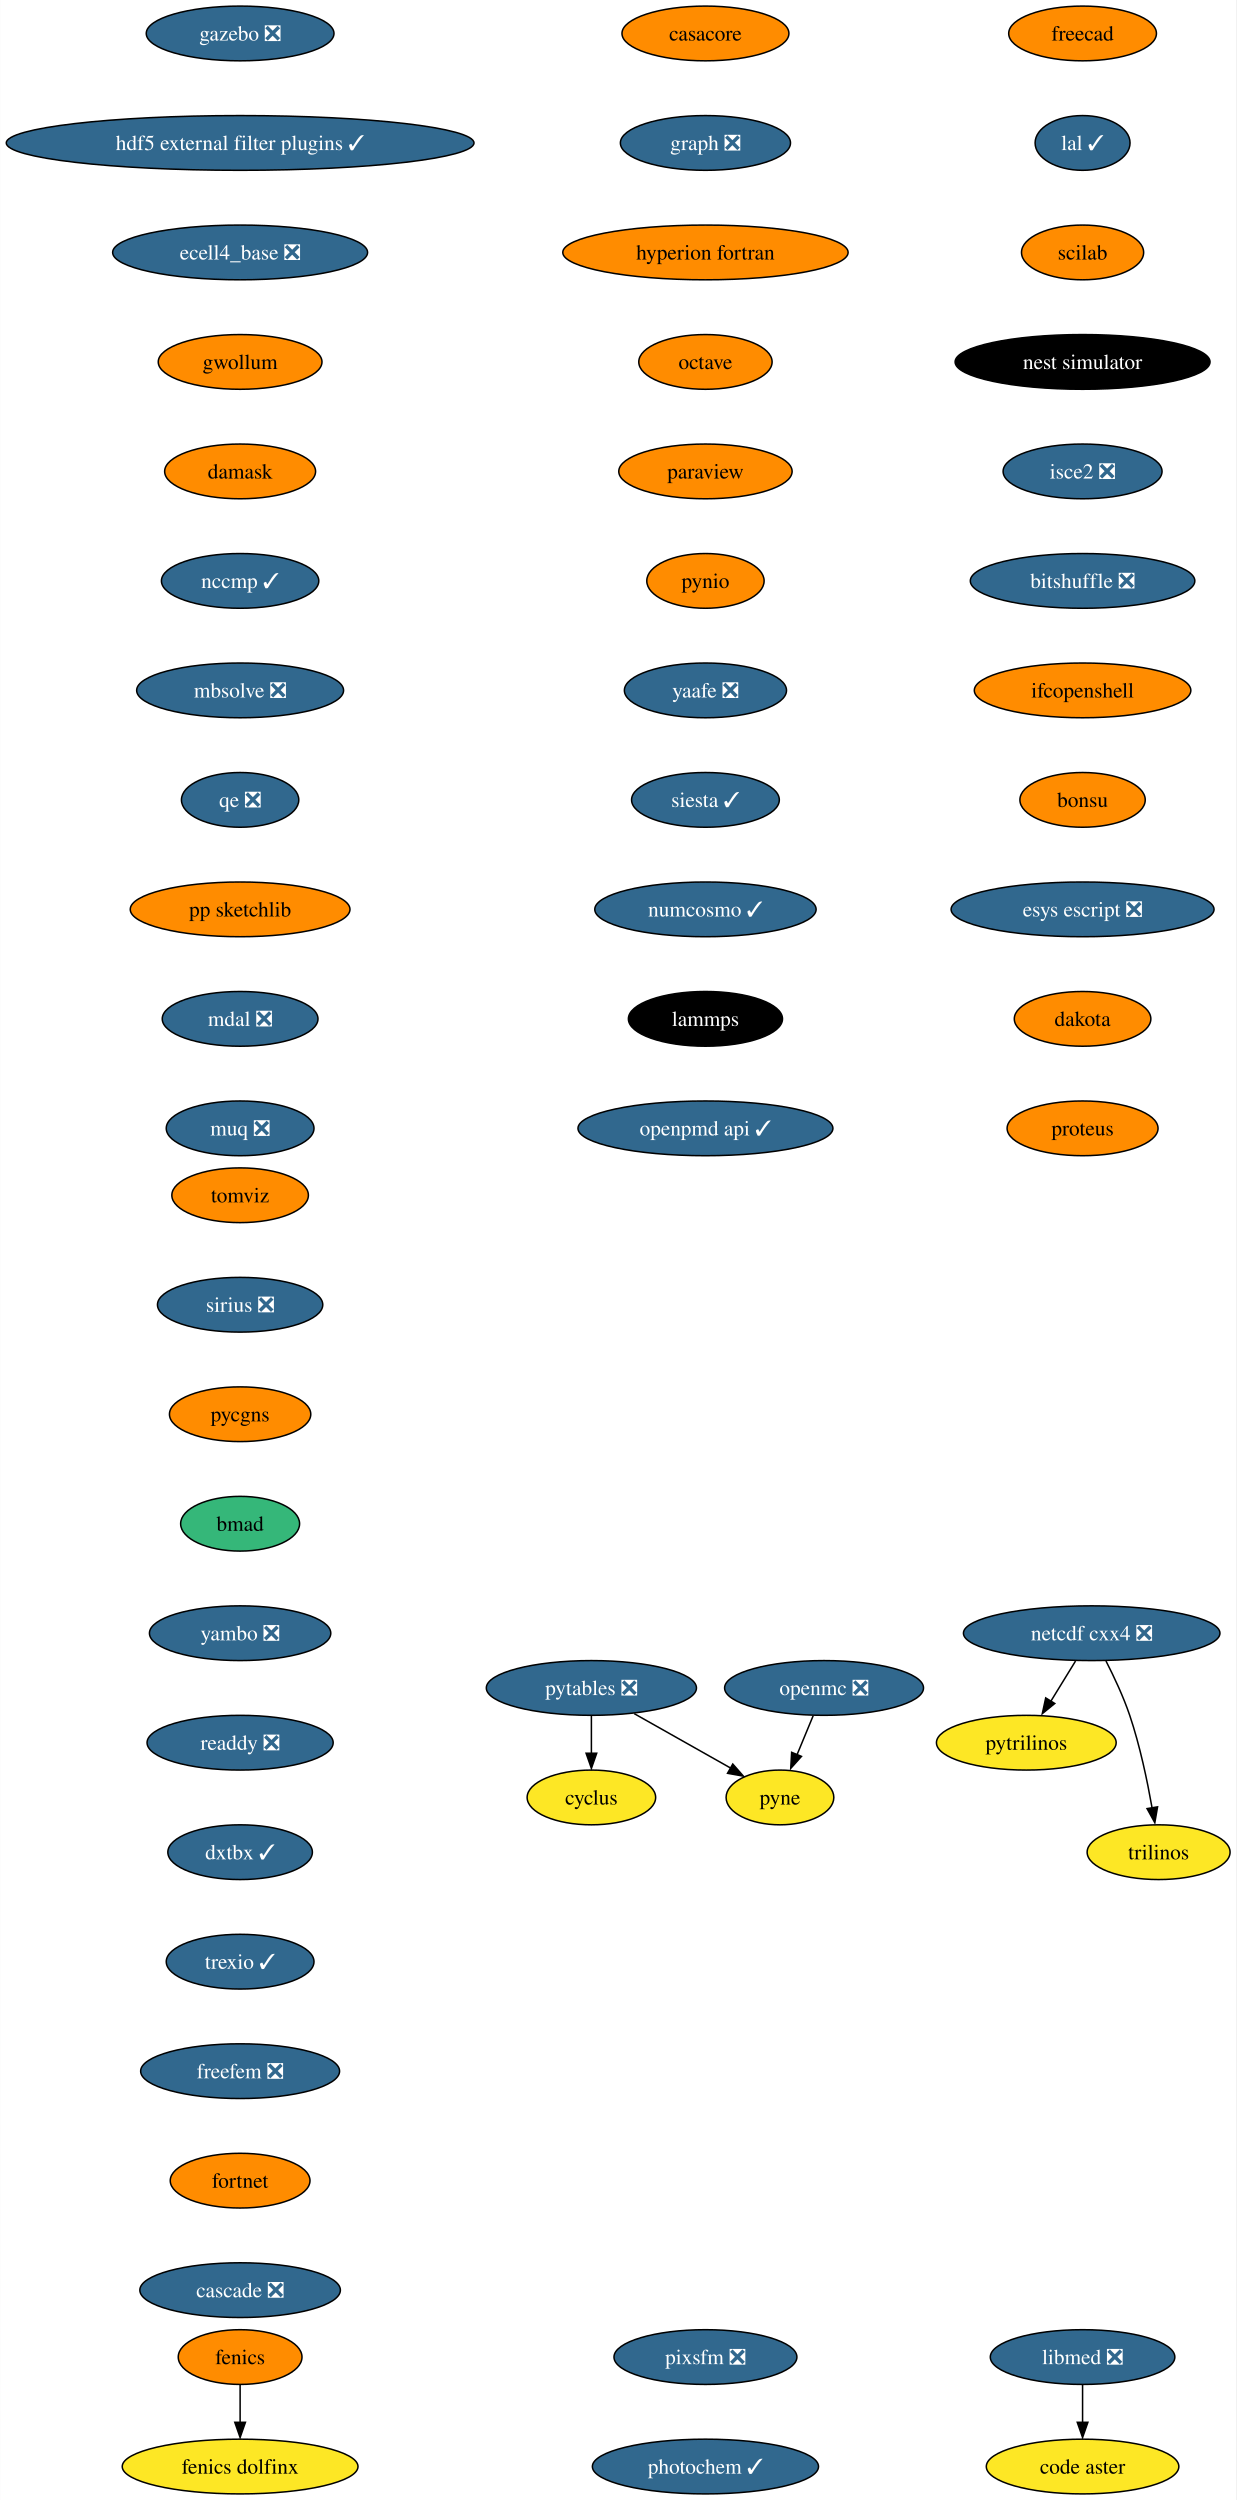
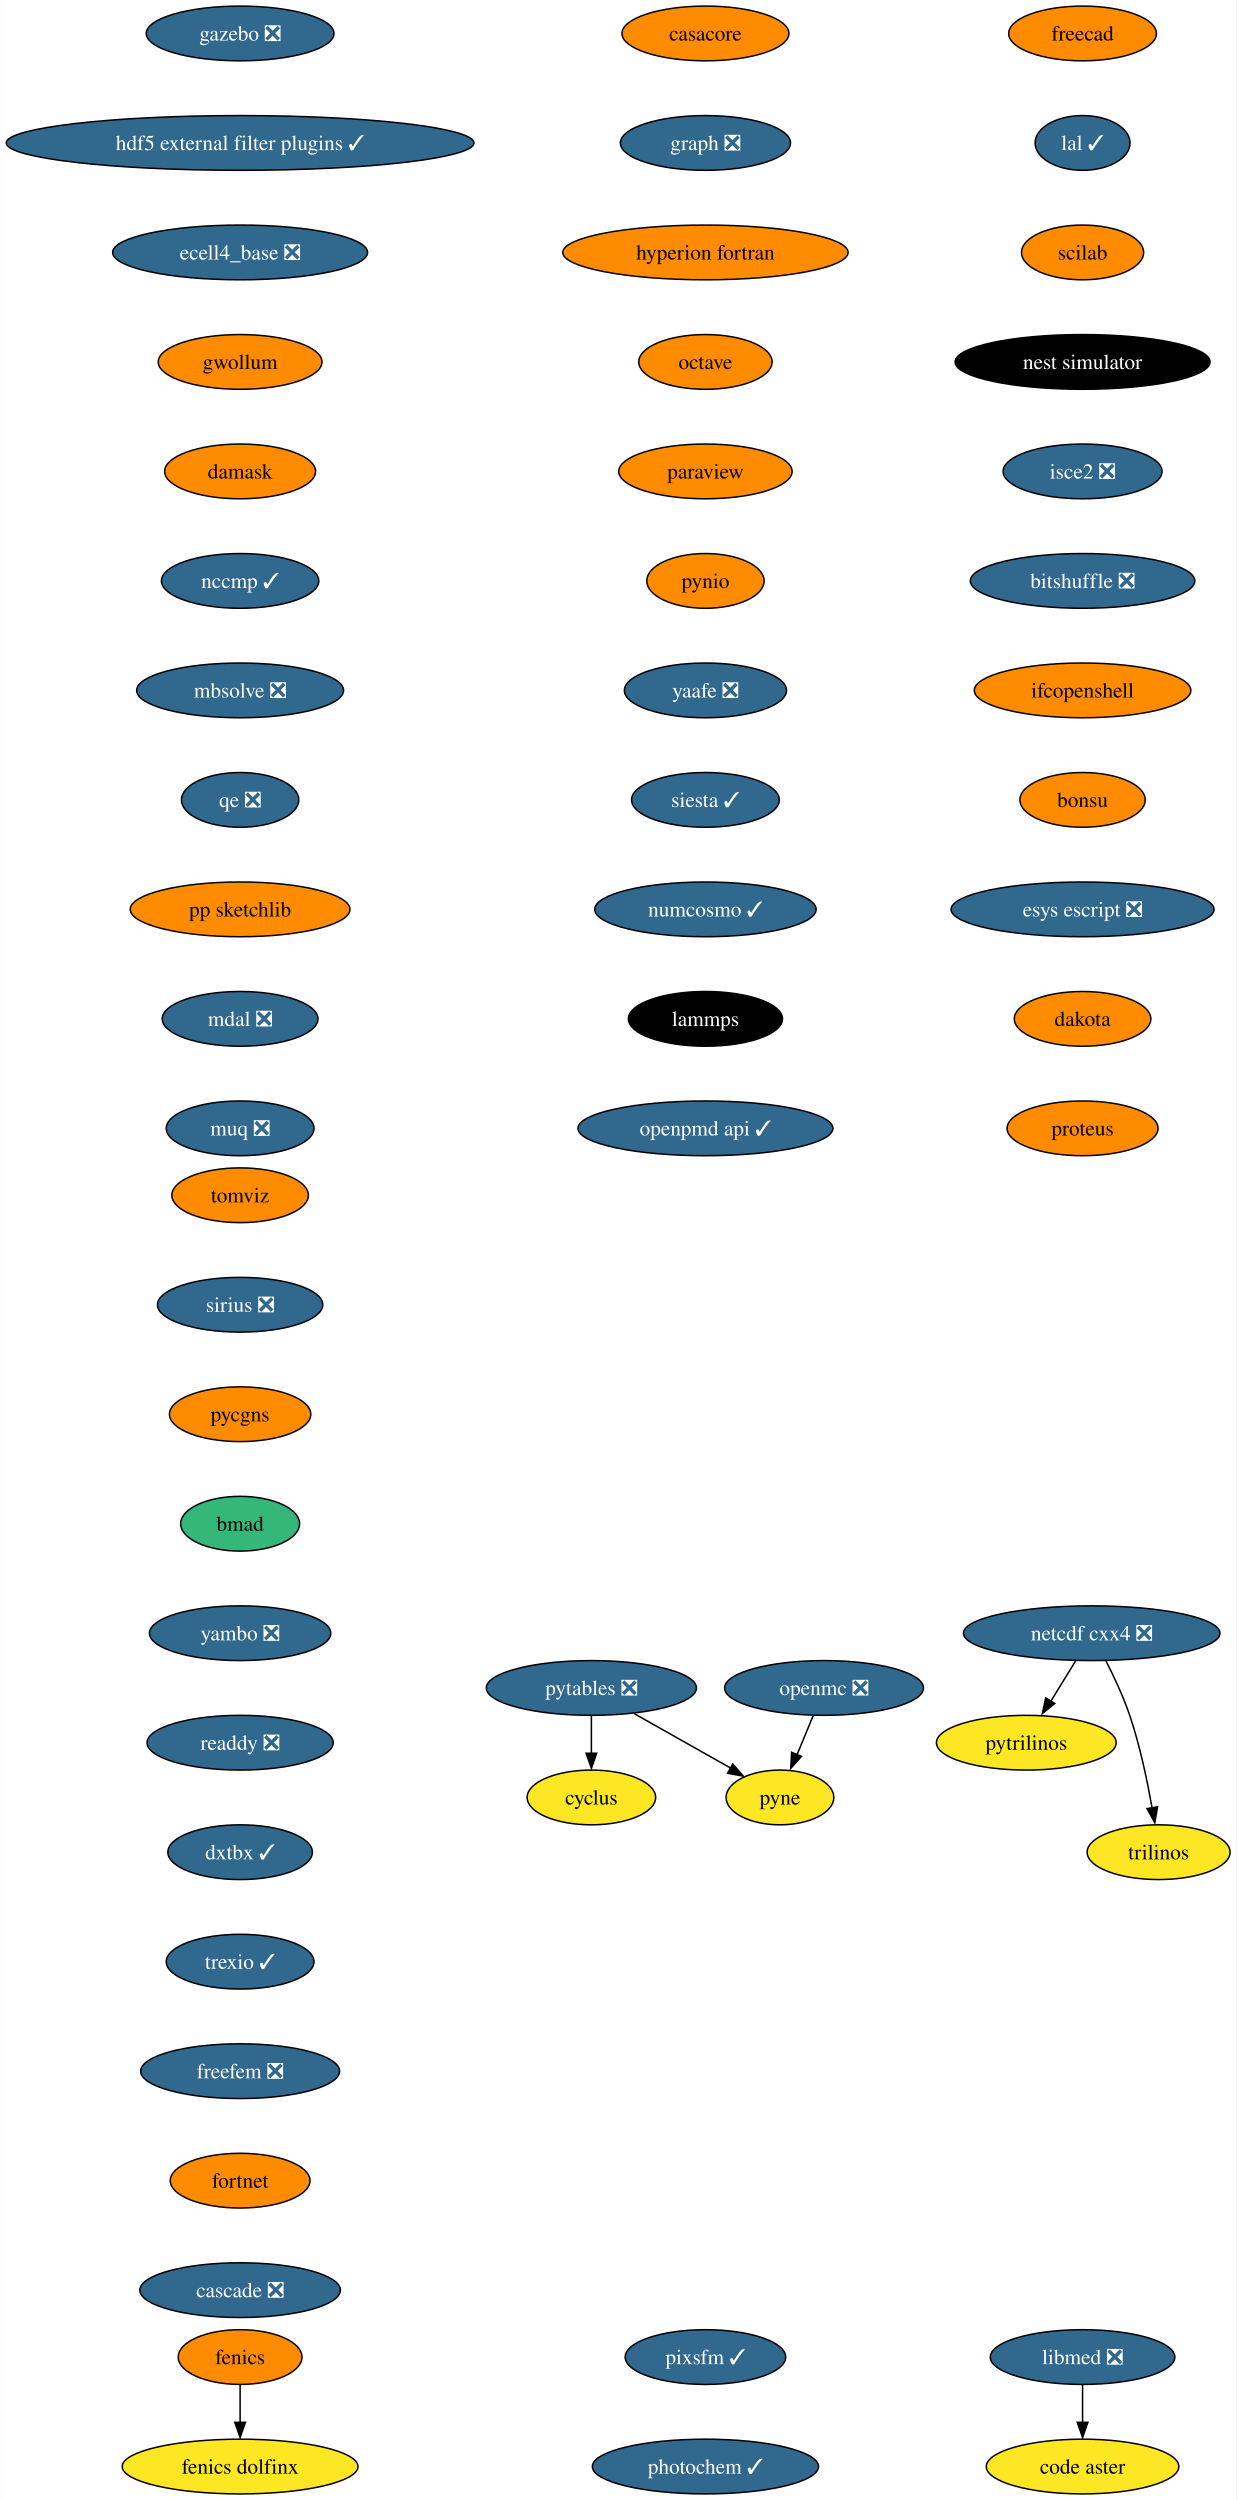
<svg xmlns="http://www.w3.org/2000/svg" xmlns:xlink="http://www.w3.org/1999/xlink" width="813pt" height="1644pt" viewBox="0.00 0.00 812.80 1644.00">
  <g id="graph0" class="graph" transform="scale(1 1) rotate(0) translate(4 1640)">
    <polygon fill="white" stroke="none" points="-4,4 -4,-1640 808.8,-1640 808.8,4 -4,4" />
    <g id="node1" class="node">
      <g id="a_node1">
        <a xlink:href="https://github.com/conda-forge/casacore-feedstock" xlink:title="casacore">
          <ellipse fill="#ff8c00" stroke="black" cx="459.8" cy="-1618" rx="54.89" ry="18" />
          <text text-anchor="middle" x="459.8" y="-1613.33" font-family="Times,serif" font-size="14.00">casacore</text>
        </a>
      </g>
    </g>
    <g id="node2" class="node">
      <g id="a_node2">
        <a xlink:href="https://github.com/conda-forge/graph-feedstock/pull/10" xlink:title="graph ❎">
          <ellipse fill="#31688e" stroke="black" cx="459.8" cy="-1546" rx="55.94" ry="18" />
          <text text-anchor="middle" x="459.8" y="-1541.33" font-family="Times,serif" font-size="14.00" fill="white">graph ❎</text>
        </a>
      </g>
    </g>
    <g id="node6" class="node">
      <g id="a_node6">
        <a xlink:href="https://github.com/conda-forge/hyperion-fortran-feedstock" xlink:title="hyperion fortran">
          <ellipse fill="#ff8c00" stroke="black" cx="459.8" cy="-1474" rx="93.82" ry="18" />
          <text text-anchor="middle" x="459.8" y="-1469.33" font-family="Times,serif" font-size="14.00">hyperion fortran</text>
        </a>
      </g>
    </g>
    <g id="node3" class="node">
      <g id="a_node3">
        <a xlink:href="https://github.com/conda-forge/cyclus-feedstock" xlink:title="cyclus">
          <ellipse fill="#fde725" stroke="black" cx="384.8" cy="-458" rx="42.26" ry="18" />
          <text text-anchor="middle" x="384.8" y="-453.32" font-family="Times,serif" font-size="14.00">cyclus</text>
        </a>
      </g>
    </g>
    <g id="node4" class="node">
      <g id="a_node4">
        <a xlink:href="https://github.com/conda-forge/fenics-feedstock" xlink:title="fenics">
          <ellipse fill="#ff8c00" stroke="black" cx="153.8" cy="-90" rx="40.69" ry="18" />
          <text text-anchor="middle" x="153.8" y="-85.33" font-family="Times,serif" font-size="14.00">fenics</text>
        </a>
      </g>
    </g>
    <g id="node5" class="node">
      <g id="a_node5">
        <a xlink:href="https://github.com/conda-forge/fenics-dolfinx-feedstock" xlink:title="fenics dolfinx">
          <ellipse fill="#fde725" stroke="black" cx="153.8" cy="-18" rx="77.52" ry="18" />
          <text text-anchor="middle" x="153.8" y="-13.32" font-family="Times,serif" font-size="14.00">fenics dolfinx</text>
        </a>
      </g>
    </g>
    <g id="edge2" class="edge">
      <path fill="none" stroke="black" d="M153.8,-71.7C153.8,-64.24 153.8,-55.32 153.8,-46.97" />
      <polygon fill="black" stroke="black" points="157.3,-47.1 153.8,-37.1 150.3,-47.1 157.3,-47.1" />
    </g>
    <g id="node7" class="node">
      <g id="a_node7">
        <a xlink:href="https://github.com/conda-forge/octave-feedstock" xlink:title="octave">
          <ellipse fill="#ff8c00" stroke="black" cx="459.8" cy="-1402" rx="43.84" ry="18" />
          <text text-anchor="middle" x="459.8" y="-1397.33" font-family="Times,serif" font-size="14.00">octave</text>
        </a>
      </g>
    </g>
    <g id="node11" class="node">
      <g id="a_node11">
        <a xlink:href="https://github.com/conda-forge/paraview-feedstock" xlink:title="paraview">
          <ellipse fill="#ff8c00" stroke="black" cx="459.8" cy="-1330" rx="57" ry="18" />
          <text text-anchor="middle" x="459.8" y="-1325.33" font-family="Times,serif" font-size="14.00">paraview</text>
        </a>
      </g>
    </g>
    <g id="node8" class="node">
      <g id="a_node8">
        <a xlink:href="https://github.com/conda-forge/netcdf-cxx4-feedstock/pull/47" xlink:title="netcdf cxx4 ❎">
          <ellipse fill="#31688e" stroke="black" cx="713.8" cy="-566" rx="84.35" ry="18" />
          <text text-anchor="middle" x="713.8" y="-561.33" font-family="Times,serif" font-size="14.00" fill="white">netcdf cxx4 ❎</text>
        </a>
      </g>
    </g>
    <g id="node9" class="node">
      <g id="a_node9">
        <a xlink:href="https://github.com/conda-forge/pytrilinos-feedstock" xlink:title="pytrilinos">
          <ellipse fill="#fde725" stroke="black" cx="670.8" cy="-494" rx="59.1" ry="18" />
          <text text-anchor="middle" x="670.8" y="-489.32" font-family="Times,serif" font-size="14.00">pytrilinos</text>
        </a>
      </g>
    </g>
    <g id="edge5" class="edge">
      <path fill="none" stroke="black" d="M703.17,-547.7C698.28,-539.73 692.36,-530.1 686.93,-521.26" />
      <polygon fill="black" stroke="black" points="689.52,-519.79 681.31,-513.1 683.56,-523.46 689.52,-519.79" />
    </g>
    <g id="node10" class="node">
      <g id="a_node10">
        <a xlink:href="https://github.com/conda-forge/trilinos-feedstock" xlink:title="trilinos">
          <ellipse fill="#fde725" stroke="black" cx="757.8" cy="-422" rx="47" ry="18" />
          <text text-anchor="middle" x="757.8" y="-417.32" font-family="Times,serif" font-size="14.00">trilinos</text>
        </a>
      </g>
    </g>
    <g id="edge6" class="edge">
      <path fill="none" stroke="black" d="M723.18,-547.75C728.38,-537.59 734.63,-524.34 738.8,-512 745.51,-492.11 750.38,-468.88 753.5,-451.15" />
      <polygon fill="black" stroke="black" points="757.11,-451.82 755.31,-441.38 750.2,-450.66 757.11,-451.82" />
    </g>
    <g id="node14" class="node">
      <g id="a_node14">
        <a xlink:href="https://github.com/conda-forge/pynio-feedstock" xlink:title="pynio">
          <ellipse fill="#ff8c00" stroke="black" cx="459.8" cy="-1258" rx="38.58" ry="18" />
          <text text-anchor="middle" x="459.8" y="-1253.33" font-family="Times,serif" font-size="14.00">pynio</text>
        </a>
      </g>
    </g>
    <g id="node12" class="node">
      <g id="a_node12">
        <a xlink:href="https://github.com/conda-forge/openmc-feedstock/pull/65" xlink:title="openmc ❎">
          <ellipse fill="#31688e" stroke="black" cx="537.8" cy="-530" rx="65.41" ry="18" />
          <text text-anchor="middle" x="537.8" y="-525.33" font-family="Times,serif" font-size="14.00" fill="white">openmc ❎</text>
        </a>
      </g>
    </g>
    <g id="node13" class="node">
      <g id="a_node13">
        <a xlink:href="https://github.com/conda-forge/pyne-feedstock" xlink:title="pyne">
          <ellipse fill="#fde725" stroke="black" cx="508.8" cy="-458" rx="35.42" ry="18" />
          <text text-anchor="middle" x="508.8" y="-453.32" font-family="Times,serif" font-size="14.00">pyne</text>
        </a>
      </g>
    </g>
    <g id="edge8" class="edge">
      <path fill="none" stroke="black" d="M530.63,-511.7C527.44,-503.98 523.59,-494.71 520.03,-486.11" />
      <polygon fill="black" stroke="black" points="522.95,-485 515.89,-477.1 516.48,-487.68 522.95,-485" />
    </g>
    <g id="node15" class="node">
      <g id="a_node15">
        <a xlink:href="https://github.com/conda-forge/yaafe-feedstock/pull/24" xlink:title="yaafe ❎">
          <ellipse fill="#31688e" stroke="black" cx="459.8" cy="-1186" rx="53.31" ry="18" />
          <text text-anchor="middle" x="459.8" y="-1181.33" font-family="Times,serif" font-size="14.00" fill="white">yaafe ❎</text>
        </a>
      </g>
    </g>
    <g id="node17" class="node">
      <g id="a_node17">
        <a xlink:href="https://github.com/conda-forge/siesta-feedstock/pull/41" xlink:title="siesta ✓">
          <ellipse fill="#31688e" stroke="black" cx="459.8" cy="-1114" rx="48.58" ry="18" />
          <text text-anchor="middle" x="459.8" y="-1109.33" font-family="Times,serif" font-size="14.00" fill="white">siesta ✓</text>
        </a>
      </g>
    </g>
    <g id="node16" class="node">
      <g id="a_node16">
        <a xlink:href="https://github.com/conda-forge/pytables-feedstock/pull/89" xlink:title="pytables ❎">
          <ellipse fill="#31688e" stroke="black" cx="384.8" cy="-530" rx="69.1" ry="18" />
          <text text-anchor="middle" x="384.8" y="-525.33" font-family="Times,serif" font-size="14.00" fill="white">pytables ❎</text>
        </a>
      </g>
    </g>
    <g id="edge11" class="edge">
      <path fill="none" stroke="black" d="M384.8,-511.7C384.8,-504.24 384.8,-495.32 384.8,-486.97" />
      <polygon fill="black" stroke="black" points="388.3,-487.1 384.8,-477.1 381.3,-487.1 388.3,-487.1" />
    </g>
    <g id="edge12" class="edge">
      <path fill="none" stroke="black" d="M412.94,-513.12C431.76,-502.49 456.6,-488.47 476.28,-477.36" />
      <polygon fill="black" stroke="black" points="477.77,-479.97 484.75,-472.01 474.32,-473.88 477.77,-479.97" />
    </g>
    <g id="node18" class="node">
      <g id="a_node18">
        <a xlink:href="https://github.com/conda-forge/numcosmo-feedstock/pull/39" xlink:title="numcosmo ✓">
          <ellipse fill="#31688e" stroke="black" cx="459.8" cy="-1042" rx="72.78" ry="18" />
          <text text-anchor="middle" x="459.8" y="-1037.33" font-family="Times,serif" font-size="14.00" fill="white">numcosmo ✓</text>
        </a>
      </g>
    </g>
    <g id="node19" class="node">
      <g id="a_node19">
        <a xlink:href="https://github.com/conda-forge/lammps-feedstock" xlink:title="lammps">
          <ellipse fill="#000000" stroke="black" cx="459.8" cy="-970" rx="50.68" ry="18" />
          <text text-anchor="middle" x="459.8" y="-965.33" font-family="Times,serif" font-size="14.00" fill="white">lammps</text>
        </a>
      </g>
    </g>
    <g id="node22" class="node">
      <g id="a_node22">
        <a xlink:href="https://github.com/conda-forge/openpmd-api-feedstock/pull/109" xlink:title="openpmd api ✓">
          <ellipse fill="#31688e" stroke="black" cx="459.8" cy="-898" rx="83.83" ry="18" />
          <text text-anchor="middle" x="459.8" y="-893.33" font-family="Times,serif" font-size="14.00" fill="white">openpmd api ✓</text>
        </a>
      </g>
    </g>
    <g id="node20" class="node">
      <g id="a_node20">
        <a xlink:href="https://github.com/conda-forge/libmed-feedstock/pull/43" xlink:title="libmed ❎">
          <ellipse fill="#31688e" stroke="black" cx="707.8" cy="-90" rx="60.68" ry="18" />
          <text text-anchor="middle" x="707.8" y="-85.33" font-family="Times,serif" font-size="14.00" fill="white">libmed ❎</text>
        </a>
      </g>
    </g>
    <g id="node21" class="node">
      <g id="a_node21">
        <a xlink:href="https://github.com/conda-forge/code-aster-feedstock" xlink:title="code aster">
          <ellipse fill="#fde725" stroke="black" cx="707.8" cy="-18" rx="63.31" ry="18" />
          <text text-anchor="middle" x="707.8" y="-13.32" font-family="Times,serif" font-size="14.00">code aster</text>
        </a>
      </g>
    </g>
    <g id="edge16" class="edge">
      <path fill="none" stroke="black" d="M707.8,-71.7C707.8,-64.24 707.8,-55.32 707.8,-46.97" />
      <polygon fill="black" stroke="black" points="711.3,-47.1 707.8,-37.1 704.3,-47.1 711.3,-47.1" />
    </g>
    <g id="node23" class="node">
      <g id="a_node23">
        <a xlink:href="https://github.com/conda-forge/freecad-feedstock" xlink:title="freecad">
          <ellipse fill="#ff8c00" stroke="black" cx="707.8" cy="-1618" rx="48.58" ry="18" />
          <text text-anchor="middle" x="707.8" y="-1613.33" font-family="Times,serif" font-size="14.00">freecad</text>
        </a>
      </g>
    </g>
    <g id="node24" class="node">
      <g id="a_node24">
        <a xlink:href="https://github.com/conda-forge/lal-feedstock/pull/90" xlink:title="lal ✓">
          <ellipse fill="#31688e" stroke="black" cx="707.8" cy="-1546" rx="31.22" ry="18" />
          <text text-anchor="middle" x="707.8" y="-1541.33" font-family="Times,serif" font-size="14.00" fill="white">lal ✓</text>
        </a>
      </g>
    </g>
    <g id="node25" class="node">
      <g id="a_node25">
        <a xlink:href="https://github.com/conda-forge/scilab-feedstock" xlink:title="scilab">
          <ellipse fill="#ff8c00" stroke="black" cx="707.8" cy="-1474" rx="40.16" ry="18" />
          <text text-anchor="middle" x="707.8" y="-1469.33" font-family="Times,serif" font-size="14.00">scilab</text>
        </a>
      </g>
    </g>
    <g id="node26" class="node">
      <g id="a_node26">
        <a xlink:href="https://github.com/conda-forge/nest-simulator-feedstock" xlink:title="nest simulator">
          <ellipse fill="#000000" stroke="black" cx="707.8" cy="-1402" rx="83.83" ry="18" />
          <text text-anchor="middle" x="707.8" y="-1397.33" font-family="Times,serif" font-size="14.00" fill="white">nest simulator</text>
        </a>
      </g>
    </g>
    <g id="node27" class="node">
      <g id="a_node27">
        <a xlink:href="https://github.com/conda-forge/isce2-feedstock/pull/65" xlink:title="isce2 ❎">
          <ellipse fill="#31688e" stroke="black" cx="707.8" cy="-1330" rx="52.26" ry="18" />
          <text text-anchor="middle" x="707.8" y="-1325.33" font-family="Times,serif" font-size="14.00" fill="white">isce2 ❎</text>
        </a>
      </g>
    </g>
    <g id="node28" class="node">
      <g id="a_node28">
        <a xlink:href="https://github.com/conda-forge/bitshuffle-feedstock/pull/39" xlink:title="bitshuffle ❎">
          <ellipse fill="#31688e" stroke="black" cx="707.8" cy="-1258" rx="73.83" ry="18" />
          <text text-anchor="middle" x="707.8" y="-1253.33" font-family="Times,serif" font-size="14.00" fill="white">bitshuffle ❎</text>
        </a>
      </g>
    </g>
    <g id="node29" class="node">
      <g id="a_node29">
        <a xlink:href="https://github.com/conda-forge/ifcopenshell-feedstock" xlink:title="ifcopenshell">
          <ellipse fill="#ff8c00" stroke="black" cx="707.8" cy="-1186" rx="71.2" ry="18" />
          <text text-anchor="middle" x="707.8" y="-1181.33" font-family="Times,serif" font-size="14.00">ifcopenshell</text>
        </a>
      </g>
    </g>
    <g id="node30" class="node">
      <g id="a_node30">
        <a xlink:href="https://github.com/conda-forge/bonsu-feedstock" xlink:title="bonsu">
          <ellipse fill="#ff8c00" stroke="black" cx="707.8" cy="-1114" rx="41.21" ry="18" />
          <text text-anchor="middle" x="707.8" y="-1109.33" font-family="Times,serif" font-size="14.00">bonsu</text>
        </a>
      </g>
    </g>
    <g id="node31" class="node">
      <g id="a_node31">
        <a xlink:href="https://github.com/conda-forge/esys-escript-feedstock/pull/63" xlink:title="esys escript ❎">
          <ellipse fill="#31688e" stroke="black" cx="707.8" cy="-1042" rx="86.46" ry="18" />
          <text text-anchor="middle" x="707.8" y="-1037.33" font-family="Times,serif" font-size="14.00" fill="white">esys escript ❎</text>
        </a>
      </g>
    </g>
    <g id="node32" class="node">
      <g id="a_node32">
        <a xlink:href="https://github.com/conda-forge/dakota-feedstock" xlink:title="dakota">
          <ellipse fill="#ff8c00" stroke="black" cx="707.8" cy="-970" rx="44.9" ry="18" />
          <text text-anchor="middle" x="707.8" y="-965.33" font-family="Times,serif" font-size="14.00">dakota</text>
        </a>
      </g>
    </g>
    <g id="node33" class="node">
      <g id="a_node33">
        <a xlink:href="https://github.com/conda-forge/proteus-feedstock" xlink:title="proteus">
          <ellipse fill="#ff8c00" stroke="black" cx="707.8" cy="-898" rx="49.63" ry="18" />
          <text text-anchor="middle" x="707.8" y="-893.33" font-family="Times,serif" font-size="14.00">proteus</text>
        </a>
      </g>
    </g>
    <g id="node34" class="node">
      <g id="a_node34">
        <a xlink:href="https://github.com/conda-forge/gazebo-feedstock/pull/186" xlink:title="gazebo ❎">
          <ellipse fill="#31688e" stroke="black" cx="153.8" cy="-1618" rx="61.73" ry="18" />
          <text text-anchor="middle" x="153.8" y="-1613.33" font-family="Times,serif" font-size="14.00" fill="white">gazebo ❎</text>
        </a>
      </g>
    </g>
    <g id="node35" class="node">
      <g id="a_node35">
        <a xlink:href="https://github.com/conda-forge/hdf5-external-filter-plugins-feedstock/pull/22" xlink:title="hdf5 external filter plugins ✓">
          <ellipse fill="#31688e" stroke="black" cx="153.8" cy="-1546" rx="153.8" ry="18" />
          <text text-anchor="middle" x="153.8" y="-1541.33" font-family="Times,serif" font-size="14.00" fill="white">hdf5 external filter plugins ✓</text>
        </a>
      </g>
    </g>
    <g id="node36" class="node">
      <g id="a_node36">
        <a xlink:href="https://github.com/conda-forge/ecell4_base-feedstock/pull/24" xlink:title="ecell4_base ❎">
          <ellipse fill="#31688e" stroke="black" cx="153.8" cy="-1474" rx="83.83" ry="18" />
          <text text-anchor="middle" x="153.8" y="-1469.33" font-family="Times,serif" font-size="14.00" fill="white">ecell4_base ❎</text>
        </a>
      </g>
    </g>
    <g id="node37" class="node">
      <g id="a_node37">
        <a xlink:href="https://github.com/conda-forge/gwollum-feedstock" xlink:title="gwollum">
          <ellipse fill="#ff8c00" stroke="black" cx="153.8" cy="-1402" rx="53.84" ry="18" />
          <text text-anchor="middle" x="153.8" y="-1397.33" font-family="Times,serif" font-size="14.00">gwollum</text>
        </a>
      </g>
    </g>
    <g id="node38" class="node">
      <g id="a_node38">
        <a xlink:href="https://github.com/conda-forge/damask-feedstock" xlink:title="damask">
          <ellipse fill="#ff8c00" stroke="black" cx="153.8" cy="-1330" rx="49.63" ry="18" />
          <text text-anchor="middle" x="153.8" y="-1325.33" font-family="Times,serif" font-size="14.00">damask</text>
        </a>
      </g>
    </g>
    <g id="node39" class="node">
      <g id="a_node39">
        <a xlink:href="https://github.com/conda-forge/nccmp-feedstock/pull/19" xlink:title="nccmp ✓">
          <ellipse fill="#31688e" stroke="black" cx="153.8" cy="-1258" rx="51.74" ry="18" />
          <text text-anchor="middle" x="153.8" y="-1253.33" font-family="Times,serif" font-size="14.00" fill="white">nccmp ✓</text>
        </a>
      </g>
    </g>
    <g id="node40" class="node">
      <g id="a_node40">
        <a xlink:href="https://github.com/conda-forge/mbsolve-feedstock/pull/16" xlink:title="mbsolve ❎">
          <ellipse fill="#31688e" stroke="black" cx="153.8" cy="-1186" rx="68.04" ry="18" />
          <text text-anchor="middle" x="153.8" y="-1181.33" font-family="Times,serif" font-size="14.00" fill="white">mbsolve ❎</text>
        </a>
      </g>
    </g>
    <g id="node41" class="node">
      <g id="a_node41">
        <a xlink:href="https://github.com/conda-forge/qe-feedstock/pull/43" xlink:title="qe ❎">
          <ellipse fill="#31688e" stroke="black" cx="153.8" cy="-1114" rx="38.58" ry="18" />
          <text text-anchor="middle" x="153.8" y="-1109.33" font-family="Times,serif" font-size="14.00" fill="white">qe ❎</text>
        </a>
      </g>
    </g>
    <g id="node42" class="node">
      <g id="a_node42">
        <a xlink:href="https://github.com/conda-forge/pp-sketchlib-feedstock" xlink:title="pp sketchlib">
          <ellipse fill="#ff8c00" stroke="black" cx="153.8" cy="-1042" rx="72.25" ry="18" />
          <text text-anchor="middle" x="153.8" y="-1037.33" font-family="Times,serif" font-size="14.00">pp sketchlib</text>
        </a>
      </g>
    </g>
    <g id="node43" class="node">
      <g id="a_node43">
        <a xlink:href="https://github.com/conda-forge/mdal-feedstock/pull/47" xlink:title="mdal ❎">
          <ellipse fill="#31688e" stroke="black" cx="153.8" cy="-970" rx="51.21" ry="18" />
          <text text-anchor="middle" x="153.8" y="-965.33" font-family="Times,serif" font-size="14.00" fill="white">mdal ❎</text>
        </a>
      </g>
    </g>
    <g id="node44" class="node">
      <g id="a_node44">
        <a xlink:href="https://github.com/conda-forge/muq-feedstock/pull/33" xlink:title="muq ❎">
          <ellipse fill="#31688e" stroke="black" cx="153.8" cy="-898" rx="48.58" ry="18" />
          <text text-anchor="middle" x="153.8" y="-893.33" font-family="Times,serif" font-size="14.00" fill="white">muq ❎</text>
        </a>
      </g>
    </g>
    <g id="node45" class="node">
      <g id="a_node45">
        <a xlink:href="https://github.com/conda-forge/tomviz-feedstock" xlink:title="tomviz">
          <ellipse fill="#ff8c00" stroke="black" cx="153.8" cy="-854" rx="44.9" ry="18" />
          <text text-anchor="middle" x="153.8" y="-849.33" font-family="Times,serif" font-size="14.00">tomviz</text>
        </a>
      </g>
    </g>
    <g id="node46" class="node">
      <g id="a_node46">
        <a xlink:href="https://github.com/conda-forge/sirius-feedstock/pull/22" xlink:title="sirius ❎">
          <ellipse fill="#31688e" stroke="black" cx="153.8" cy="-782" rx="54.36" ry="18" />
          <text text-anchor="middle" x="153.8" y="-777.33" font-family="Times,serif" font-size="14.00" fill="white">sirius ❎</text>
        </a>
      </g>
    </g>
    <g id="node47" class="node">
      <g id="a_node47">
        <a xlink:href="https://github.com/conda-forge/pycgns-feedstock" xlink:title="pycgns">
          <ellipse fill="#ff8c00" stroke="black" cx="153.8" cy="-710" rx="46.47" ry="18" />
          <text text-anchor="middle" x="153.8" y="-705.33" font-family="Times,serif" font-size="14.00">pycgns</text>
        </a>
      </g>
    </g>
    <g id="node48" class="node">
      <g id="a_node48">
        <a xlink:href="https://github.com/conda-forge/bmad-feedstock" xlink:title="bmad">
          <ellipse fill="#35b779" stroke="black" cx="153.8" cy="-638" rx="39.11" ry="18" />
          <text text-anchor="middle" x="153.8" y="-633.33" font-family="Times,serif" font-size="14.00">bmad</text>
        </a>
      </g>
    </g>
    <g id="node49" class="node">
      <g id="a_node49">
        <a xlink:href="https://github.com/conda-forge/yambo-feedstock/pull/20" xlink:title="yambo ❎">
          <ellipse fill="#31688e" stroke="black" cx="153.8" cy="-566" rx="59.63" ry="18" />
          <text text-anchor="middle" x="153.8" y="-561.33" font-family="Times,serif" font-size="14.00" fill="white">yambo ❎</text>
        </a>
      </g>
    </g>
    <g id="node50" class="node">
      <g id="a_node50">
        <a xlink:href="https://github.com/conda-forge/readdy-feedstock/pull/12" xlink:title="readdy ❎">
          <ellipse fill="#31688e" stroke="black" cx="153.8" cy="-494" rx="61.2" ry="18" />
          <text text-anchor="middle" x="153.8" y="-489.32" font-family="Times,serif" font-size="14.00" fill="white">readdy ❎</text>
        </a>
      </g>
    </g>
    <g id="node51" class="node">
      <g id="a_node51">
        <a xlink:href="https://github.com/conda-forge/dxtbx-feedstock/pull/49" xlink:title="dxtbx ✓">
          <ellipse fill="#31688e" stroke="black" cx="153.8" cy="-422" rx="47.53" ry="18" />
          <text text-anchor="middle" x="153.8" y="-417.32" font-family="Times,serif" font-size="14.00" fill="white">dxtbx ✓</text>
        </a>
      </g>
    </g>
    <g id="node52" class="node">
      <g id="a_node52">
        <a xlink:href="https://github.com/conda-forge/trexio-feedstock/pull/10" xlink:title="trexio ✓">
          <ellipse fill="#31688e" stroke="black" cx="153.8" cy="-350" rx="48.58" ry="18" />
          <text text-anchor="middle" x="153.8" y="-345.32" font-family="Times,serif" font-size="14.00" fill="white">trexio ✓</text>
        </a>
      </g>
    </g>
    <g id="node53" class="node">
      <g id="a_node53">
        <a xlink:href="https://github.com/conda-forge/freefem-feedstock/pull/11" xlink:title="freefem ❎">
          <ellipse fill="#31688e" stroke="black" cx="153.8" cy="-278" rx="65.41" ry="18" />
          <text text-anchor="middle" x="153.8" y="-273.32" font-family="Times,serif" font-size="14.00" fill="white">freefem ❎</text>
        </a>
      </g>
    </g>
    <g id="node54" class="node">
      <g id="a_node54">
        <a xlink:href="https://github.com/conda-forge/fortnet-feedstock" xlink:title="fortnet">
          <ellipse fill="#ff8c00" stroke="black" cx="153.8" cy="-206" rx="45.95" ry="18" />
          <text text-anchor="middle" x="153.8" y="-201.33" font-family="Times,serif" font-size="14.00">fortnet</text>
        </a>
      </g>
    </g>
    <g id="node55" class="node">
      <g id="a_node55">
        <a xlink:href="https://github.com/conda-forge/cascade-feedstock/pull/12" xlink:title="cascade ❎">
          <ellipse fill="#31688e" stroke="black" cx="153.8" cy="-134" rx="65.94" ry="18" />
          <text text-anchor="middle" x="153.8" y="-129.32" font-family="Times,serif" font-size="14.00" fill="white">cascade ❎</text>
        </a>
      </g>
    </g>
    <g id="node56" class="node">
      <g id="a_node56">
-         <a xlink:href="https://github.com/conda-forge/pixsfm-feedstock/pull/8" xlink:title="pixsfm ❎">
-           <ellipse fill="#31688e" stroke="black" cx="459.8" cy="-90" rx="60.15" ry="18" />
-           <text text-anchor="middle" x="459.8" y="-85.33" font-family="Times,serif" font-size="14.00" fill="white">pixsfm ❎</text>
+         <a xlink:href="https://github.com/conda-forge/pixsfm-feedstock/pull/8" xlink:title="pixsfm ✓">
+           <ellipse fill="#31688e" stroke="black" cx="459.8" cy="-90" rx="52.79" ry="18" />
+           <text text-anchor="middle" x="459.8" y="-85.33" font-family="Times,serif" font-size="14.00" fill="white">pixsfm ✓</text>
        </a>
      </g>
    </g>
    <g id="node57" class="node">
      <g id="a_node57">
        <a xlink:href="https://github.com/conda-forge/photochem-feedstock/pull/8" xlink:title="photochem ✓">
          <ellipse fill="#31688e" stroke="black" cx="459.8" cy="-18" rx="74.36" ry="18" />
          <text text-anchor="middle" x="459.8" y="-13.32" font-family="Times,serif" font-size="14.00" fill="white">photochem ✓</text>
        </a>
      </g>
    </g>
  </g>
</svg>
